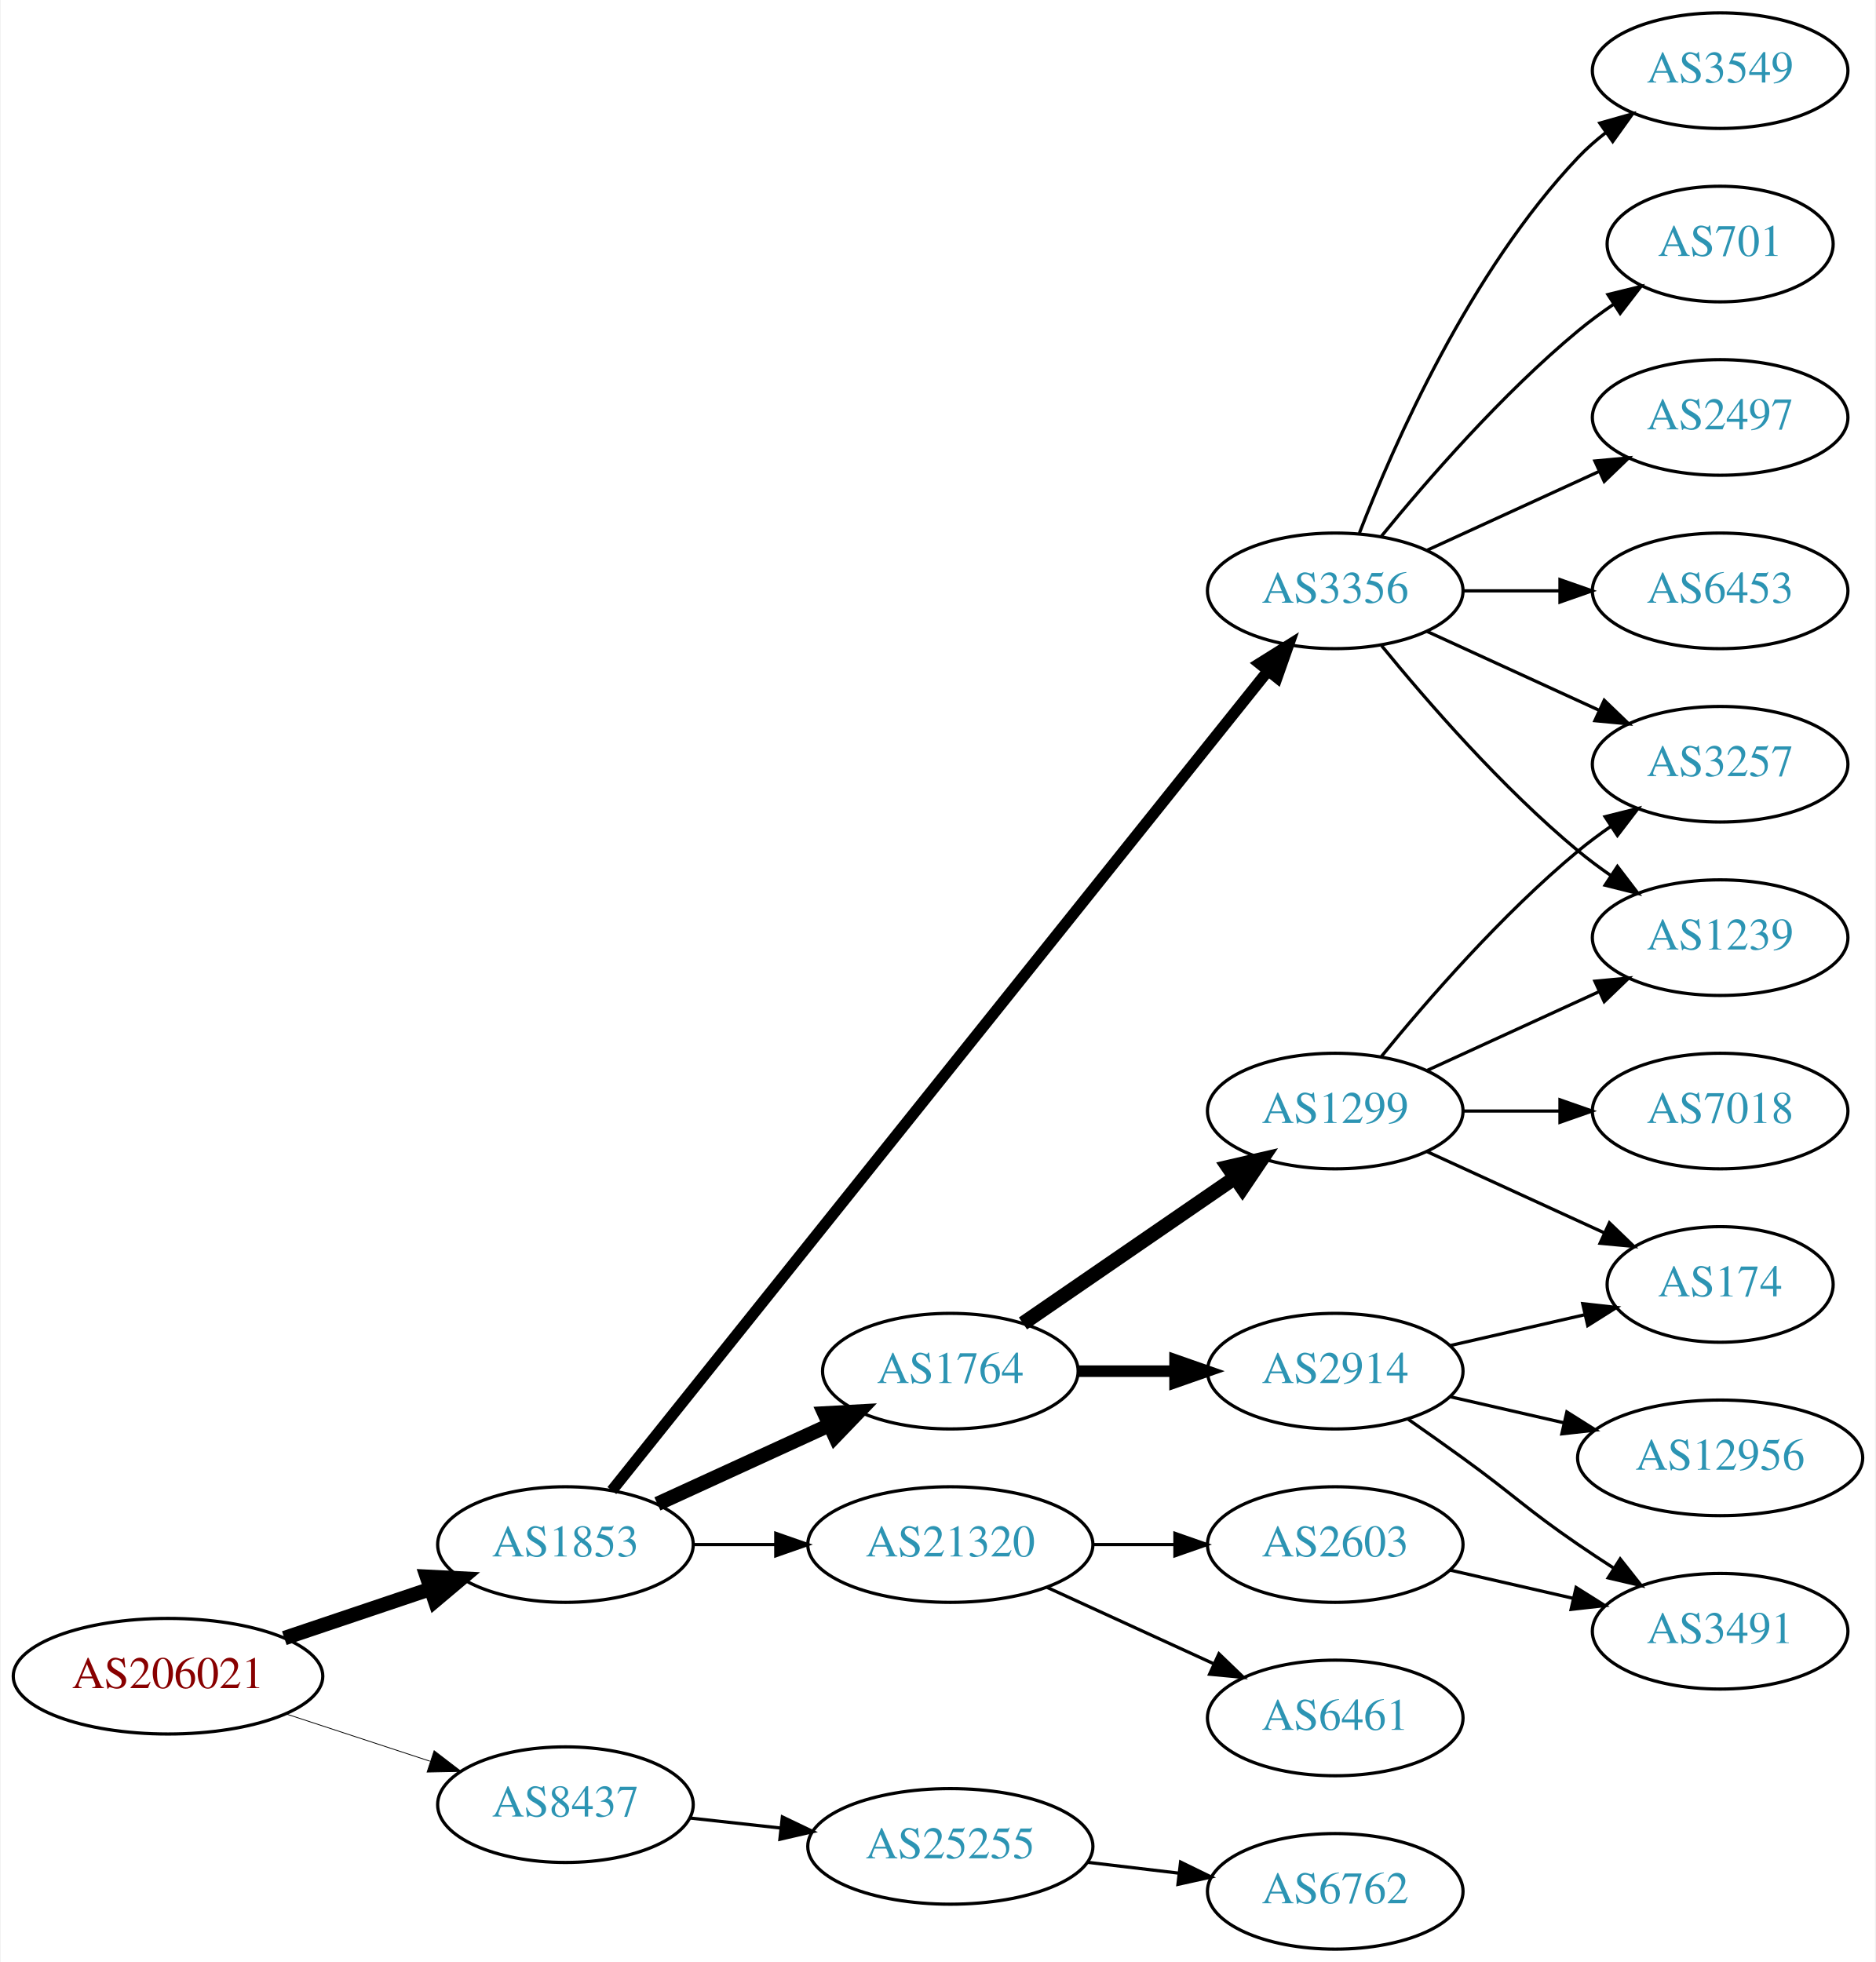
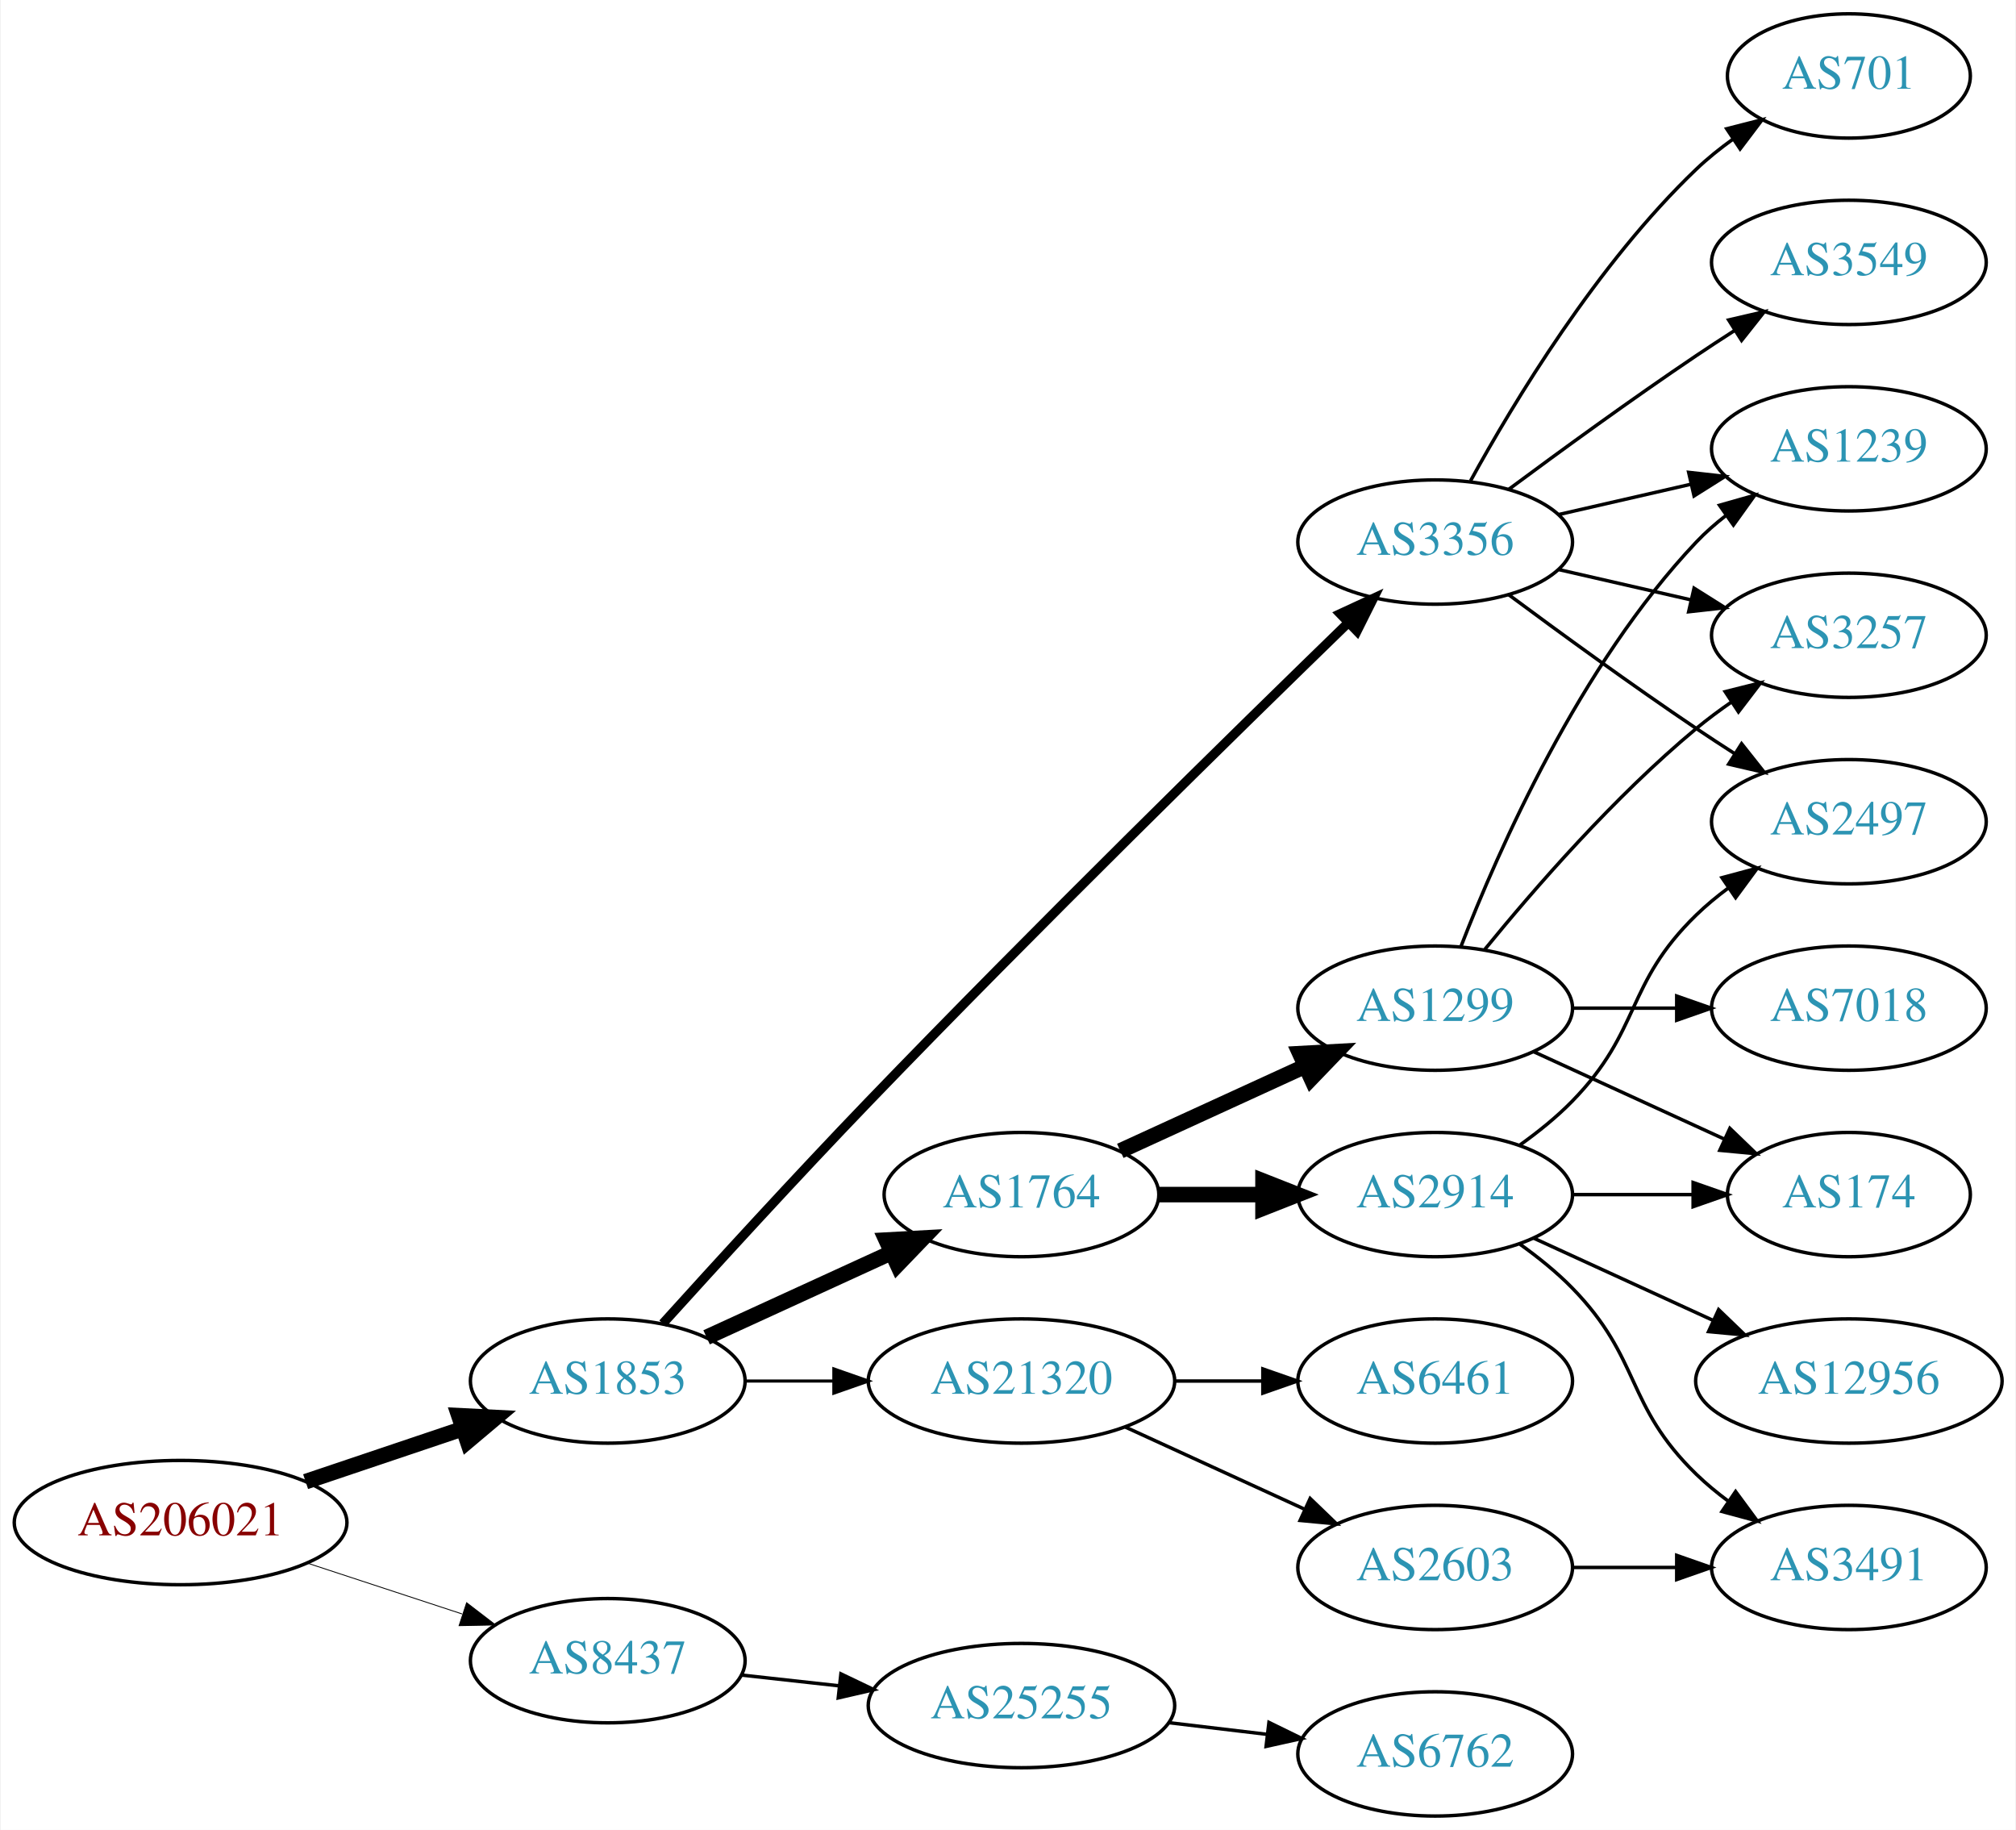
- <svg xmlns="http://www.w3.org/2000/svg" xmlns:xlink="http://www.w3.org/1999/xlink" width="584pt" height="611pt" viewBox="0.00 0.00 583.56 611.00">
-   <g id="graph0" class="graph" transform="scale(1 1) rotate(0) translate(4 607)">
-     <polygon fill="white" stroke="none" points="-4,4 -4,-607 579.562,-607 579.562,4 -4,4" />
+ <svg xmlns="http://www.w3.org/2000/svg" xmlns:xlink="http://www.w3.org/1999/xlink" width="584pt" height="530pt" viewBox="0.00 0.00 583.56 530.00">
+   <g id="graph0" class="graph" transform="scale(1 1) rotate(0) translate(4 526)">
+     <polygon fill="white" stroke="none" points="-4,4 -4,-526 579.562,-526 579.562,4 -4,4" />
    <g id="node1" class="node">
      <g id="a_node1">
        <a xlink:href="/asn/206021" xlink:title="AS206021 ~ Wirtschaftskammer Steiermark [AT]">
          <ellipse fill="#ffffff" stroke="black" cx="48.096" cy="-85" rx="48.192" ry="18" />
          <text text-anchor="middle" x="48.096" y="-81.3" font-family="Times,serif" font-size="14.00" fill="#880000">AS206021</text>
        </a>
      </g>
    </g>
    <g id="node2" class="node">
      <g id="a_node2">
        <a xlink:href="/asn/1853" xlink:title="AS1853 ~ ACOnet Backbone [AT]">
          <ellipse fill="#ffffff" stroke="black" cx="171.838" cy="-126" rx="39.794" ry="18" />
          <text text-anchor="middle" x="171.838" y="-122.3" font-family="Times,serif" font-size="14.00" fill="#2c94b3">AS1853</text>
        </a>
      </g>
    </g>
    <g id="edge1" class="edge">
      <path fill="none" stroke="black" stroke-width="4.5" d="M84.309,-96.859C98.459,-101.624 114.874,-107.152 129.578,-112.105" />
      <polygon fill="black" stroke="black" stroke-width="4.5" points="128.703,-115.965 139.437,-115.425 131.217,-108.502 128.703,-115.965" />
    </g>
    <g id="node3" class="node">
      <g id="a_node3">
        <a xlink:href="/asn/8437" xlink:title="AS8437 ~ Hutchison Drei Austria GmbH [AT]">
          <ellipse fill="#ffffff" stroke="black" cx="171.838" cy="-45" rx="39.794" ry="18" />
          <text text-anchor="middle" x="171.838" y="-41.3" font-family="Times,serif" font-size="14.00" fill="#2c94b3">AS8437</text>
        </a>
      </g>
    </g>
    <g id="edge2" class="edge">
      <path fill="none" stroke="black" stroke-width="0.25" d="M84.964,-73.215C98.983,-68.609 115.143,-63.299 129.637,-58.537" />
      <polygon fill="black" stroke="black" stroke-width="0.25" points="130.95,-61.79 139.358,-55.343 128.765,-55.14 130.95,-61.79" />
    </g>
    <g id="node4" class="node">
      <g id="a_node4">
        <a xlink:href="/asn/1764" xlink:title="AS1764 ~ NEXTLAYER-AS [AT]">
          <ellipse fill="#ffffff" stroke="black" cx="291.681" cy="-180" rx="39.794" ry="18" />
          <text text-anchor="middle" x="291.681" y="-176.3" font-family="Times,serif" font-size="14.00" fill="#2c94b3">AS1764</text>
        </a>
      </g>
    </g>
    <g id="edge3" class="edge">
      <path fill="none" stroke="black" stroke-width="4.5" d="M200.467,-138.661C216.424,-145.973 236.694,-155.261 253.977,-163.181" />
      <polygon fill="black" stroke="black" stroke-width="4.5" points="252.493,-166.832 263.225,-167.419 255.774,-159.673 252.493,-166.832" />
    </g>
    <g id="node5" class="node">
      <g id="a_node5">
        <a xlink:href="/asn/3356" xlink:title="AS3356 ~ Level 3 Parent, LLC [US]">
-           <ellipse fill="#ffffff" stroke="black" cx="411.523" cy="-423" rx="39.794" ry="18" />
-           <text text-anchor="middle" x="411.523" y="-419.3" font-family="Times,serif" font-size="14.00" fill="#2c94b3">AS3356</text>
+           <ellipse fill="#ffffff" stroke="black" cx="411.523" cy="-369" rx="39.794" ry="18" />
+           <text text-anchor="middle" x="411.523" y="-365.3" font-family="Times,serif" font-size="14.00" fill="#2c94b3">AS3356</text>
        </a>
      </g>
    </g>
    <g id="edge4" class="edge">
-       <path fill="none" stroke="black" stroke-width="3.5" d="M186.298,-142.819C226.079,-192.527 343.266,-338.959 390.476,-397.95" />
-       <polygon fill="black" stroke="black" stroke-width="3.5" points="387.935,-400.377 396.916,-405.997 393.4,-396.003 387.935,-400.377" />
+       <path fill="none" stroke="black" stroke-width="2.7" d="M187.783,-142.642C202.705,-159.157 226.392,-185.099 247.484,-207 295.917,-257.288 354.307,-314.513 386.418,-345.7" />
+       <polygon fill="black" stroke="black" stroke-width="2.7" points="384.001,-348.231 393.616,-352.681 388.875,-343.206 384.001,-348.231" />
    </g>
    <g id="node6" class="node">
      <g id="a_node6">
        <a xlink:href="/asn/21320" xlink:title="AS21320 ~ GEANT Vereniging [EU]">
          <ellipse fill="#ffffff" stroke="black" cx="291.681" cy="-126" rx="44.393" ry="18" />
          <text text-anchor="middle" x="291.681" y="-122.3" font-family="Times,serif" font-size="14.00" fill="#2c94b3">AS21320</text>
        </a>
      </g>
    </g>
    <g id="edge5" class="edge">
-       <path fill="none" stroke="black" d="M211.751,-126C219.853,-126 228.528,-126 237.055,-126" />
-       <polygon fill="black" stroke="black" points="237.332,-129.5 247.332,-126 237.332,-122.5 237.332,-129.5" />
-     </g>
-     <g id="node21" class="node">
-       <g id="a_node21">
+       <path fill="none" stroke="black" stroke-width="0.9" d="M211.751,-126C219.853,-126 228.528,-126 237.055,-126" />
+       <polygon fill="black" stroke="black" stroke-width="0.9" points="237.332,-129.5 247.332,-126 237.332,-122.5 237.332,-129.5" />
+     </g>
+     <g id="node20" class="node">
+       <g id="a_node20">
        <a xlink:href="/asn/25255" xlink:title="AS25255 ~ ==&gt; TELE2 AUSTRIA &lt;== [AT]">
          <ellipse fill="#ffffff" stroke="black" cx="291.681" cy="-32" rx="44.393" ry="18" />
          <text text-anchor="middle" x="291.681" y="-28.3" font-family="Times,serif" font-size="14.00" fill="#2c94b3">AS25255</text>
        </a>
      </g>
    </g>
    <g id="edge24" class="edge">
      <path fill="none" stroke="black" d="M210.448,-40.851C219.451,-39.858 229.221,-38.78 238.744,-37.73" />
      <polygon fill="black" stroke="black" points="239.377,-41.181 248.933,-36.605 238.609,-34.223 239.377,-41.181" />
    </g>
    <g id="node7" class="node">
      <g id="a_node7">
        <a xlink:href="/asn/2914" xlink:title="AS2914 ~ NTT America, Inc. [US]">
          <ellipse fill="#ffffff" stroke="black" cx="411.523" cy="-180" rx="39.794" ry="18" />
          <text text-anchor="middle" x="411.523" y="-176.3" font-family="Times,serif" font-size="14.00" fill="#2c94b3">AS2914</text>
        </a>
      </g>
    </g>
    <g id="edge6" class="edge">
-       <path fill="none" stroke="black" stroke-width="3.6" d="M331.593,-180C341.146,-180 351.496,-180 361.459,-180" />
-       <polygon fill="black" stroke="black" stroke-width="3.6" points="361.651,-183.5 371.651,-180 361.651,-176.5 361.651,-183.5" />
+       <path fill="none" stroke="black" stroke-width="4.5" d="M331.593,-180C341.146,-180 351.496,-180 361.459,-180" />
+       <polygon fill="black" stroke="black" stroke-width="4.5" points="361.651,-183.938 371.651,-180 361.651,-176.063 361.651,-183.938" />
    </g>
    <g id="node8" class="node">
      <g id="a_node8">
        <a xlink:href="/asn/1299" xlink:title="AS1299 ~ Telia Carrier [EU]">
-           <ellipse fill="#ffffff" stroke="black" cx="411.523" cy="-261" rx="39.794" ry="18" />
-           <text text-anchor="middle" x="411.523" y="-257.3" font-family="Times,serif" font-size="14.00" fill="#2c94b3">AS1299</text>
+           <ellipse fill="#ffffff" stroke="black" cx="411.523" cy="-234" rx="39.794" ry="18" />
+           <text text-anchor="middle" x="411.523" y="-230.3" font-family="Times,serif" font-size="14.00" fill="#2c94b3">AS1299</text>
        </a>
      </g>
    </g>
    <g id="edge7" class="edge">
-       <path fill="none" stroke="black" stroke-width="4.5" d="M314.295,-194.857C332.783,-207.565 359.597,-225.995 380.227,-240.175" />
-       <polygon fill="black" stroke="black" stroke-width="4.5" points="378.175,-243.544 388.647,-245.963 382.636,-237.054 378.175,-243.544" />
-     </g>
-     <g id="node12" class="node">
-       <g id="a_node12">
-         <a xlink:href="/asn/3257" xlink:title="AS3257 ~ GTT [DE]">
-           <ellipse fill="#ffffff" stroke="black" cx="531.366" cy="-369" rx="39.794" ry="18" />
-           <text text-anchor="middle" x="531.366" y="-365.3" font-family="Times,serif" font-size="14.00" fill="#2c94b3">AS3257</text>
-         </a>
-       </g>
-     </g>
-     <g id="edge11" class="edge">
-       <path fill="none" stroke="black" d="M440.152,-410.339C456.109,-403.027 476.379,-393.739 493.662,-385.819" />
-       <polygon fill="black" stroke="black" points="495.277,-388.929 502.91,-381.581 492.361,-382.565 495.277,-388.929" />
+       <path fill="none" stroke="black" stroke-width="4.5" d="M320.309,-192.661C336.266,-199.973 356.537,-209.261 373.82,-217.181" />
+       <polygon fill="black" stroke="black" stroke-width="4.5" points="372.336,-220.832 383.067,-221.419 375.617,-213.673 372.336,-220.832" />
+     </g>
+     <g id="node11" class="node">
+       <g id="a_node11">
+         <a xlink:href="/asn/2497" xlink:title="AS2497 ~ Internet Initiative Japan Inc. [JP]">
+           <ellipse fill="#ffffff" stroke="black" cx="531.366" cy="-288" rx="39.794" ry="18" />
+           <text text-anchor="middle" x="531.366" y="-284.3" font-family="Times,serif" font-size="14.00" fill="#2c94b3">AS2497</text>
+         </a>
+       </g>
+     </g>
+     <g id="edge22" class="edge">
+       <path fill="none" stroke="black" d="M432.853,-353.723C447.716,-342.696 468.46,-327.593 487.17,-315 490.719,-312.611 494.469,-310.161 498.217,-307.758" />
+       <polygon fill="black" stroke="black" points="500.285,-310.591 506.866,-302.288 496.544,-304.675 500.285,-310.591" />
    </g>
    <g id="node13" class="node">
      <g id="a_node13">
-         <a xlink:href="/asn/1239" xlink:title="AS1239 ~ Sprint [US]">
-           <ellipse fill="#ffffff" stroke="black" cx="531.366" cy="-315" rx="39.794" ry="18" />
-           <text text-anchor="middle" x="531.366" y="-311.3" font-family="Times,serif" font-size="14.00" fill="#2c94b3">AS1239</text>
-         </a>
-       </g>
-     </g>
-     <g id="edge12" class="edge">
-       <path fill="none" stroke="black" d="M425.942,-405.935C440.057,-388.625 463.471,-361.655 487.17,-342 490.386,-339.332 493.886,-336.73 497.457,-334.259" />
-       <polygon fill="black" stroke="black" points="499.381,-337.183 505.813,-328.764 495.535,-331.334 499.381,-337.183" />
-     </g>
-     <g id="node14" class="node">
-       <g id="a_node14">
-         <a xlink:href="/asn/2497" xlink:title="AS2497 ~ Internet Initiative Japan Inc. [JP]">
-           <ellipse fill="#ffffff" stroke="black" cx="531.366" cy="-477" rx="39.794" ry="18" />
-           <text text-anchor="middle" x="531.366" y="-473.3" font-family="Times,serif" font-size="14.00" fill="#2c94b3">AS2497</text>
-         </a>
-       </g>
-     </g>
-     <g id="edge13" class="edge">
-       <path fill="none" stroke="black" d="M440.152,-435.661C456.109,-442.973 476.379,-452.261 493.662,-460.181" />
-       <polygon fill="black" stroke="black" points="492.361,-463.435 502.91,-464.419 495.277,-457.071 492.361,-463.435" />
+         <a xlink:href="/asn/3257" xlink:title="AS3257 ~ GTT [DE]">
+           <ellipse fill="#ffffff" stroke="black" cx="531.366" cy="-342" rx="39.794" ry="18" />
+           <text text-anchor="middle" x="531.366" y="-338.3" font-family="Times,serif" font-size="14.00" fill="#2c94b3">AS3257</text>
+         </a>
+       </g>
+     </g>
+     <g id="edge21" class="edge">
+       <path fill="none" stroke="black" d="M447.242,-361.045C459.242,-358.296 472.863,-355.175 485.556,-352.267" />
+       <polygon fill="black" stroke="black" points="486.522,-355.636 495.487,-349.991 484.958,-348.813 486.522,-355.636" />
    </g>
    <g id="node15" class="node">
      <g id="a_node15">
-         <a xlink:href="/asn/6453" xlink:title="AS6453 ~ TATA COMMUNICATIONS (AMERICA) INC [US]">
-           <ellipse fill="#ffffff" stroke="black" cx="531.366" cy="-423" rx="39.794" ry="18" />
-           <text text-anchor="middle" x="531.366" y="-419.3" font-family="Times,serif" font-size="14.00" fill="#2c94b3">AS6453</text>
-         </a>
-       </g>
-     </g>
-     <g id="edge14" class="edge">
-       <path fill="none" stroke="black" d="M451.436,-423C460.989,-423 471.339,-423 481.301,-423" />
-       <polygon fill="black" stroke="black" points="481.494,-426.5 491.494,-423 481.494,-419.5 481.494,-426.5" />
+         <a xlink:href="/asn/1239" xlink:title="AS1239 ~ Sprint [US]">
+           <ellipse fill="#ffffff" stroke="black" cx="531.366" cy="-396" rx="39.794" ry="18" />
+           <text text-anchor="middle" x="531.366" y="-392.3" font-family="Times,serif" font-size="14.00" fill="#2c94b3">AS1239</text>
+         </a>
+       </g>
+     </g>
+     <g id="edge19" class="edge">
+       <path fill="none" stroke="black" d="M447.242,-376.955C459.242,-379.704 472.863,-382.825 485.556,-385.733" />
+       <polygon fill="black" stroke="black" points="484.958,-389.187 495.487,-388.009 486.522,-382.364 484.958,-389.187" />
+     </g>
+     <g id="node18" class="node">
+       <g id="a_node18">
+         <a xlink:href="/asn/701" xlink:title="AS701 ~ UUNET [US]">
+           <ellipse fill="#ffffff" stroke="black" cx="531.366" cy="-504" rx="35.194" ry="18" />
+           <text text-anchor="middle" x="531.366" y="-500.3" font-family="Times,serif" font-size="14.00" fill="#2c94b3">AS701</text>
+         </a>
+       </g>
+     </g>
+     <g id="edge18" class="edge">
+       <path fill="none" stroke="black" d="M421.764,-386.713C434.31,-409.561 458.487,-449.611 487.17,-477 490.424,-480.107 494.09,-483.046 497.877,-485.76" />
+       <polygon fill="black" stroke="black" points="495.979,-488.701 506.245,-491.322 499.854,-482.872 495.979,-488.701" />
+     </g>
+     <g id="node19" class="node">
+       <g id="a_node19">
+         <a xlink:href="/asn/3549" xlink:title="AS3549 ~ Level 3 Parent, LLC [US]">
+           <ellipse fill="#ffffff" stroke="black" cx="531.366" cy="-450" rx="39.794" ry="18" />
+           <text text-anchor="middle" x="531.366" y="-446.3" font-family="Times,serif" font-size="14.00" fill="#2c94b3">AS3549</text>
+         </a>
+       </g>
+     </g>
+     <g id="edge20" class="edge">
+       <path fill="none" stroke="black" d="M432.853,-384.277C447.716,-395.304 468.46,-410.407 487.17,-423 490.719,-425.389 494.469,-427.839 498.217,-430.242" />
+       <polygon fill="black" stroke="black" points="496.544,-433.325 506.866,-435.712 500.285,-427.409 496.544,-433.325" />
    </g>
    <g id="node16" class="node">
      <g id="a_node16">
-         <a xlink:href="/asn/3549" xlink:title="AS3549 ~ Level 3 Parent, LLC [US]">
-           <ellipse fill="#ffffff" stroke="black" cx="531.366" cy="-585" rx="39.794" ry="18" />
-           <text text-anchor="middle" x="531.366" y="-581.3" font-family="Times,serif" font-size="14.00" fill="#2c94b3">AS3549</text>
-         </a>
-       </g>
-     </g>
-     <g id="edge15" class="edge">
-       <path fill="none" stroke="black" d="M419.046,-440.994C429.797,-468.728 453.454,-522.429 487.17,-558 489.755,-560.728 492.673,-563.294 495.741,-565.677" />
-       <polygon fill="black" stroke="black" points="493.895,-568.658 504.09,-571.543 497.92,-562.93 493.895,-568.658" />
+         <a xlink:href="/asn/6461" xlink:title="AS6461 ~ Zayo Bandwidth [US]">
+           <ellipse fill="#ffffff" stroke="black" cx="411.523" cy="-126" rx="39.794" ry="18" />
+           <text text-anchor="middle" x="411.523" y="-122.3" font-family="Times,serif" font-size="14.00" fill="#2c94b3">AS6461</text>
+         </a>
+       </g>
+     </g>
+     <g id="edge16" class="edge">
+       <path fill="none" stroke="black" d="M335.892,-126C344.204,-126 352.967,-126 361.449,-126" />
+       <polygon fill="black" stroke="black" points="361.608,-129.5 371.608,-126 361.608,-122.5 361.608,-129.5" />
    </g>
    <g id="node17" class="node">
      <g id="a_node17">
-         <a xlink:href="/asn/701" xlink:title="AS701 ~ UUNET [US]">
-           <ellipse fill="#ffffff" stroke="black" cx="531.366" cy="-531" rx="35.194" ry="18" />
-           <text text-anchor="middle" x="531.366" y="-527.3" font-family="Times,serif" font-size="14.00" fill="#2c94b3">AS701</text>
-         </a>
-       </g>
-     </g>
-     <g id="edge16" class="edge">
-       <path fill="none" stroke="black" d="M425.942,-440.065C440.057,-457.375 463.471,-484.345 487.17,-504 490.633,-506.872 494.425,-509.669 498.28,-512.308" />
-       <polygon fill="black" stroke="black" points="496.422,-515.275 506.712,-517.797 500.241,-509.408 496.422,-515.275" />
-     </g>
-     <g id="node19" class="node">
-       <g id="a_node19">
        <a xlink:href="/asn/2603" xlink:title="AS2603 ~ NORDUnet [NO]">
-           <ellipse fill="#ffffff" stroke="black" cx="411.523" cy="-126" rx="39.794" ry="18" />
-           <text text-anchor="middle" x="411.523" y="-122.3" font-family="Times,serif" font-size="14.00" fill="#2c94b3">AS2603</text>
-         </a>
-       </g>
-     </g>
-     <g id="edge21" class="edge">
-       <path fill="none" stroke="black" d="M335.892,-126C344.204,-126 352.967,-126 361.449,-126" />
-       <polygon fill="black" stroke="black" points="361.608,-129.5 371.608,-126 361.608,-122.5 361.608,-129.5" />
-     </g>
-     <g id="node20" class="node">
-       <g id="a_node20">
-         <a xlink:href="/asn/6461" xlink:title="AS6461 ~ Zayo Bandwidth [US]">
          <ellipse fill="#ffffff" stroke="black" cx="411.523" cy="-72" rx="39.794" ry="18" />
-           <text text-anchor="middle" x="411.523" y="-68.3" font-family="Times,serif" font-size="14.00" fill="#2c94b3">AS6461</text>
-         </a>
-       </g>
-     </g>
-     <g id="edge22" class="edge">
+           <text text-anchor="middle" x="411.523" y="-68.3" font-family="Times,serif" font-size="14.00" fill="#2c94b3">AS2603</text>
+         </a>
+       </g>
+     </g>
+     <g id="edge17" class="edge">
      <path fill="none" stroke="black" d="M321.81,-112.652C337.421,-105.498 356.819,-96.609 373.491,-88.969" />
      <polygon fill="black" stroke="black" points="375.31,-91.986 382.943,-84.638 372.394,-85.622 375.31,-91.986" />
    </g>
    <g id="node9" class="node">
      <g id="a_node9">
-         <a xlink:href="/asn/12956" xlink:title="AS12956 ~ TELXIUS [ES]">
-           <ellipse fill="#ffffff" stroke="black" cx="531.366" cy="-153" rx="44.393" ry="18" />
-           <text text-anchor="middle" x="531.366" y="-149.3" font-family="Times,serif" font-size="14.00" fill="#2c94b3">AS12956</text>
+         <a xlink:href="/asn/174" xlink:title="AS174 ~ Cogent Communications [US]">
+           <ellipse fill="#ffffff" stroke="black" cx="531.366" cy="-180" rx="35.194" ry="18" />
+           <text text-anchor="middle" x="531.366" y="-176.3" font-family="Times,serif" font-size="14.00" fill="#2c94b3">AS174</text>
        </a>
      </g>
    </g>
    <g id="edge8" class="edge">
-       <path fill="none" stroke="black" d="M447.242,-172.045C458.381,-169.493 470.916,-166.621 482.809,-163.896" />
-       <polygon fill="black" stroke="black" points="483.638,-167.297 492.603,-161.652 482.074,-160.474 483.638,-167.297" />
+       <path fill="none" stroke="black" d="M451.436,-180C462.523,-180 474.682,-180 486.064,-180" />
+       <polygon fill="black" stroke="black" points="486.246,-183.5 496.246,-180 486.246,-176.5 486.246,-183.5" />
    </g>
    <g id="node10" class="node">
      <g id="a_node10">
        <a xlink:href="/asn/3491" xlink:title="AS3491 ~ PCCW Global, Inc. [US]">
-           <ellipse fill="#ffffff" stroke="black" cx="531.366" cy="-99" rx="39.794" ry="18" />
-           <text text-anchor="middle" x="531.366" y="-95.3" font-family="Times,serif" font-size="14.00" fill="#2c94b3">AS3491</text>
+           <ellipse fill="#ffffff" stroke="black" cx="531.366" cy="-72" rx="39.794" ry="18" />
+           <text text-anchor="middle" x="531.366" y="-68.3" font-family="Times,serif" font-size="14.00" fill="#2c94b3">AS3491</text>
        </a>
      </g>
    </g>
    <g id="edge9" class="edge">
-       <path fill="none" stroke="black" d="M434.28,-164.991C439.815,-161.121 445.733,-156.936 451.17,-153 467.369,-141.271 470.675,-137.311 487.17,-126 490.698,-123.581 494.435,-121.111 498.177,-118.698" />
-       <polygon fill="black" stroke="black" points="500.248,-121.528 506.817,-113.216 496.498,-115.618 500.248,-121.528" />
-     </g>
-     <g id="node11" class="node">
-       <g id="a_node11">
-         <a xlink:href="/asn/174" xlink:title="AS174 ~ Cogent Communications [US]">
-           <ellipse fill="#ffffff" stroke="black" cx="531.366" cy="-207" rx="35.194" ry="18" />
-           <text text-anchor="middle" x="531.366" y="-203.3" font-family="Times,serif" font-size="14.00" fill="#2c94b3">AS174</text>
-         </a>
-       </g>
+       <path fill="none" stroke="black" d="M436.117,-165.611C441.373,-161.852 446.705,-157.563 451.17,-153 471.342,-132.383 466.476,-119.094 487.17,-99 490.015,-96.237 493.189,-93.614 496.489,-91.166" />
+       <polygon fill="black" stroke="black" points="498.554,-93.993 504.837,-85.462 494.605,-88.214 498.554,-93.993" />
    </g>
    <g id="edge10" class="edge">
-       <path fill="none" stroke="black" d="M447.242,-187.955C460.335,-190.955 475.357,-194.396 488.998,-197.522" />
-       <polygon fill="black" stroke="black" points="488.576,-201.016 499.105,-199.838 490.139,-194.193 488.576,-201.016" />
-     </g>
-     <g id="edge19" class="edge">
-       <path fill="none" stroke="black" d="M440.152,-248.339C456.568,-240.817 477.55,-231.202 495.147,-223.139" />
-       <polygon fill="black" stroke="black" points="496.891,-226.189 504.524,-218.842 493.975,-219.826 496.891,-226.189" />
-     </g>
-     <g id="edge18" class="edge">
-       <path fill="none" stroke="black" d="M425.942,-278.065C440.057,-295.375 463.471,-322.345 487.17,-342 490.386,-344.668 493.886,-347.27 497.457,-349.741" />
-       <polygon fill="black" stroke="black" points="495.535,-352.666 505.813,-355.236 499.381,-346.817 495.535,-352.666" />
-     </g>
-     <g id="edge17" class="edge">
-       <path fill="none" stroke="black" d="M440.152,-273.661C456.109,-280.973 476.379,-290.261 493.662,-298.181" />
-       <polygon fill="black" stroke="black" points="492.361,-301.435 502.91,-302.419 495.277,-295.071 492.361,-301.435" />
-     </g>
-     <g id="node18" class="node">
-       <g id="a_node18">
+       <path fill="none" stroke="black" d="M436.117,-194.389C441.373,-198.148 446.705,-202.437 451.17,-207 471.342,-227.617 466.476,-240.906 487.17,-261 490.015,-263.763 493.189,-266.386 496.489,-268.834" />
+       <polygon fill="black" stroke="black" points="494.605,-271.786 504.837,-274.538 498.554,-266.006 494.605,-271.786" />
+     </g>
+     <g id="node12" class="node">
+       <g id="a_node12">
+         <a xlink:href="/asn/12956" xlink:title="AS12956 ~ TELXIUS [ES]">
+           <ellipse fill="#ffffff" stroke="black" cx="531.366" cy="-126" rx="44.393" ry="18" />
+           <text text-anchor="middle" x="531.366" y="-122.3" font-family="Times,serif" font-size="14.00" fill="#2c94b3">AS12956</text>
+         </a>
+       </g>
+     </g>
+     <g id="edge11" class="edge">
+       <path fill="none" stroke="black" d="M440.152,-167.339C455.65,-160.238 475.216,-151.272 492.163,-143.506" />
+       <polygon fill="black" stroke="black" points="493.633,-146.683 501.266,-139.335 490.716,-140.319 493.633,-146.683" />
+     </g>
+     <g id="edge15" class="edge">
+       <path fill="none" stroke="black" d="M440.152,-221.339C456.568,-213.817 477.55,-204.202 495.147,-196.139" />
+       <polygon fill="black" stroke="black" points="496.891,-199.189 504.524,-191.842 493.975,-192.826 496.891,-199.189" />
+     </g>
+     <g id="edge12" class="edge">
+       <path fill="none" stroke="black" d="M425.942,-251.065C440.057,-268.375 463.471,-295.345 487.17,-315 490.386,-317.668 493.886,-320.27 497.457,-322.741" />
+       <polygon fill="black" stroke="black" points="495.535,-325.666 505.813,-328.236 499.381,-319.817 495.535,-325.666" />
+     </g>
+     <g id="node14" class="node">
+       <g id="a_node14">
        <a xlink:href="/asn/7018" xlink:title="AS7018 ~ AT&amp;T Services, Inc. [US]">
-           <ellipse fill="#ffffff" stroke="black" cx="531.366" cy="-261" rx="39.794" ry="18" />
-           <text text-anchor="middle" x="531.366" y="-257.3" font-family="Times,serif" font-size="14.00" fill="#2c94b3">AS7018</text>
-         </a>
-       </g>
-     </g>
-     <g id="edge20" class="edge">
-       <path fill="none" stroke="black" d="M451.436,-261C460.989,-261 471.339,-261 481.301,-261" />
-       <polygon fill="black" stroke="black" points="481.494,-264.5 491.494,-261 481.494,-257.5 481.494,-264.5" />
+           <ellipse fill="#ffffff" stroke="black" cx="531.366" cy="-234" rx="39.794" ry="18" />
+           <text text-anchor="middle" x="531.366" y="-230.3" font-family="Times,serif" font-size="14.00" fill="#2c94b3">AS7018</text>
+         </a>
+       </g>
+     </g>
+     <g id="edge13" class="edge">
+       <path fill="none" stroke="black" d="M451.436,-234C460.989,-234 471.339,-234 481.301,-234" />
+       <polygon fill="black" stroke="black" points="481.494,-237.5 491.494,-234 481.494,-230.5 481.494,-237.5" />
+     </g>
+     <g id="edge14" class="edge">
+       <path fill="none" stroke="black" d="M419.046,-251.994C429.797,-279.728 453.454,-333.429 487.17,-369 489.755,-371.728 492.673,-374.294 495.741,-376.677" />
+       <polygon fill="black" stroke="black" points="493.895,-379.658 504.09,-382.543 497.92,-373.93 493.895,-379.658" />
    </g>
    <g id="edge23" class="edge">
-       <path fill="none" stroke="black" d="M447.242,-118.045C459.242,-115.296 472.863,-112.175 485.556,-109.267" />
-       <polygon fill="black" stroke="black" points="486.522,-112.636 495.487,-106.991 484.958,-105.813 486.522,-112.636" />
-     </g>
-     <g id="node22" class="node">
-       <g id="a_node22">
+       <path fill="none" stroke="black" d="M451.436,-72C460.989,-72 471.339,-72 481.301,-72" />
+       <polygon fill="black" stroke="black" points="481.494,-75.5 491.494,-72 481.494,-68.5 481.494,-75.5" />
+     </g>
+     <g id="node21" class="node">
+       <g id="a_node21">
        <a xlink:href="/asn/6762" xlink:title="AS6762 ~ TELECOM ITALIA SPARKLE S.p.A. [IT]">
          <ellipse fill="#ffffff" stroke="black" cx="411.523" cy="-18" rx="39.794" ry="18" />
          <text text-anchor="middle" x="411.523" y="-14.3" font-family="Times,serif" font-size="14.00" fill="#2c94b3">AS6762</text>
        </a>
      </g>
    </g>
    <g id="edge25" class="edge">
      <path fill="none" stroke="black" d="M334.227,-27.064C343.473,-25.966 353.346,-24.793 362.818,-23.668" />
      <polygon fill="black" stroke="black" points="363.372,-27.126 372.889,-22.471 362.546,-20.175 363.372,-27.126" />
    </g>
  </g>
</svg>
